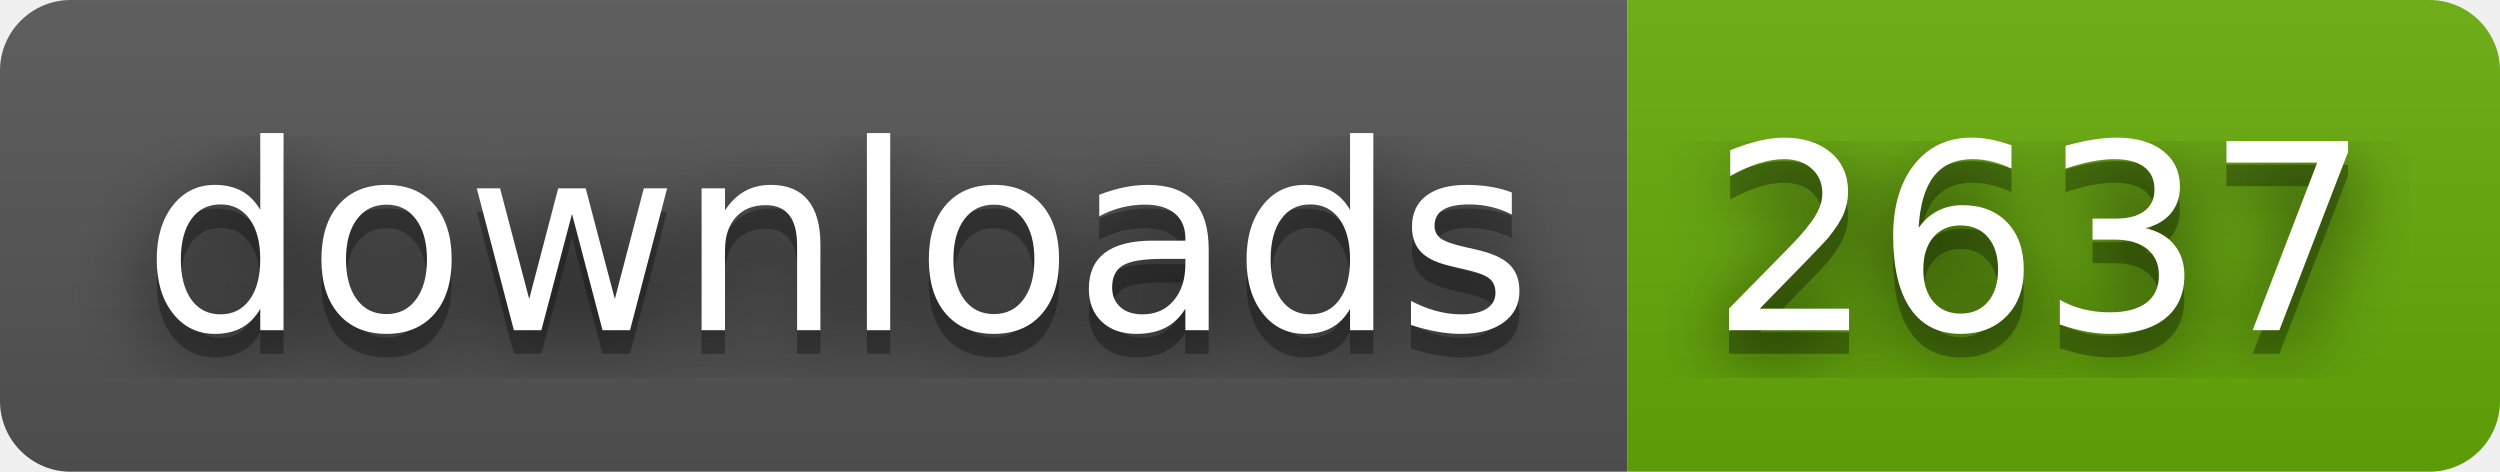
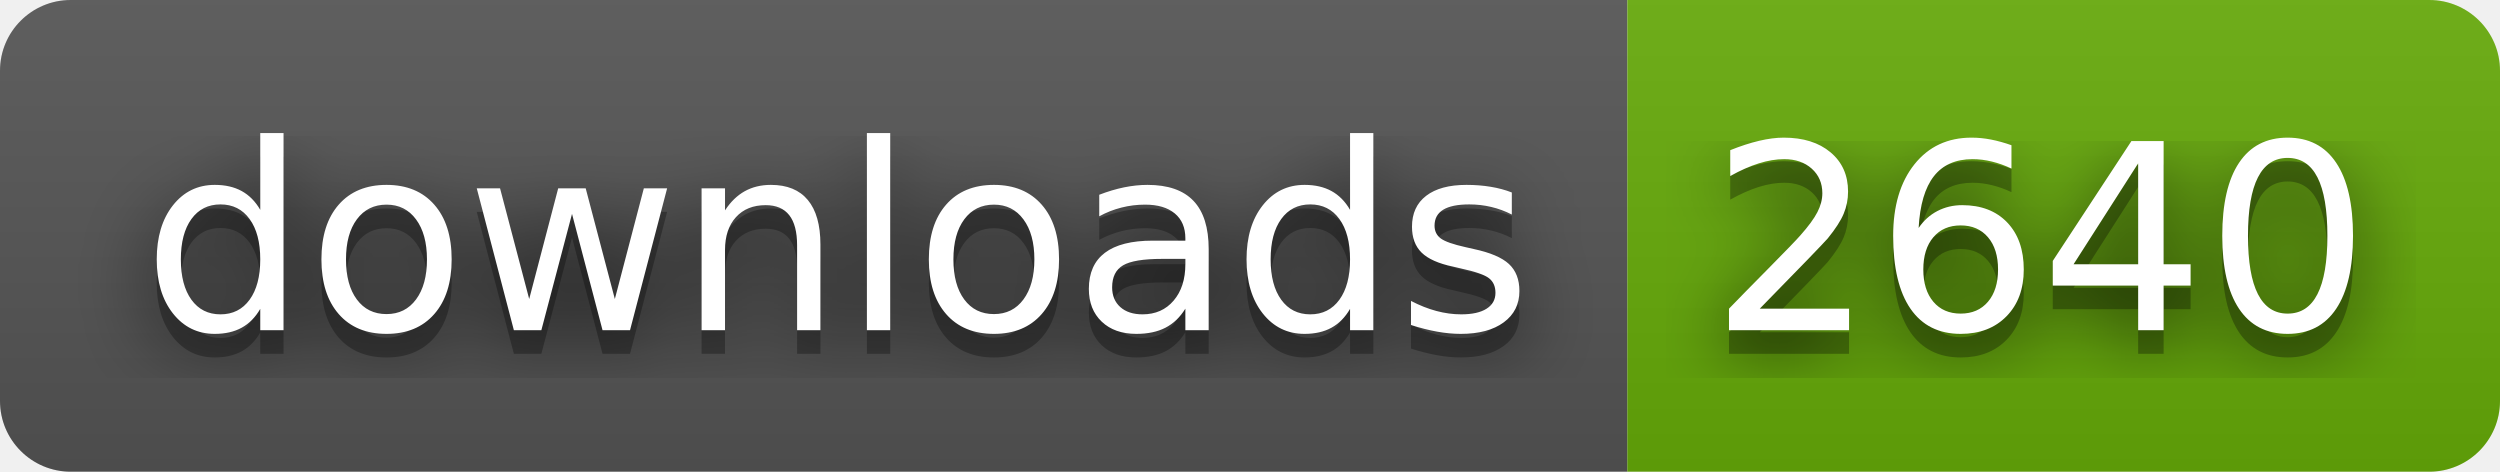
- <svg xmlns="http://www.w3.org/2000/svg" width="106" height="20" role="img" aria-label="downloads: 2637">
+ <svg xmlns="http://www.w3.org/2000/svg" width="106" height="20" role="img" aria-label="downloads: 2640">
  <filter id="blur">
    <feGaussianBlur stdDeviation="16" />
  </filter>
  <linearGradient id="s" x2="0" y2="100%">
    <stop offset="0" stop-color="#bbb" stop-opacity=".1" />
    <stop offset="1" stop-opacity=".1" />
  </linearGradient>
  <clipPath id="r">
    <rect width="106" height="20" rx="3" />
  </clipPath>
  <g clip-path="url(#r)">
    <rect width="69" height="20" fill="#555" />
    <rect x="69" width="37" height="20" fill="#67ac09" />
    <rect width="106" height="20" fill="url(#s)" />
  </g>
  <g fill="#fff" text-anchor="middle" font-family="Verdana,Geneva,DejaVu Sans,sans-serif" text-rendering="geometricPrecision" font-size="110">
    <g transform="scale(.1)">
      <g aria-hidden="true" fill="#010101">
        <text x="355" y="150" fill-opacity=".8" filter="url(#blur)" textLength="590">downloads</text>
        <text x="355" y="150" fill-opacity=".3" textLength="590">downloads</text>
      </g>
      <text x="355" y="140" textLength="590">downloads</text>
    </g>
    <g transform="scale(.1)">
      <g aria-hidden="true" fill="#010101">
-         <text x="865" y="150" fill-opacity=".8" filter="url(#blur)" textLength="270">2637</text>
-         <text x="865" y="150" fill-opacity=".3" textLength="270">2637</text>
+         <text x="865" y="150" fill-opacity=".8" filter="url(#blur)" textLength="270">2640</text>
+         <text x="865" y="150" fill-opacity=".3" textLength="270">2640</text>
      </g>
-       <text x="865" y="140" textLength="270">2637</text>
+       <text x="865" y="140" textLength="270">2640</text>
    </g>
  </g>
</svg>
